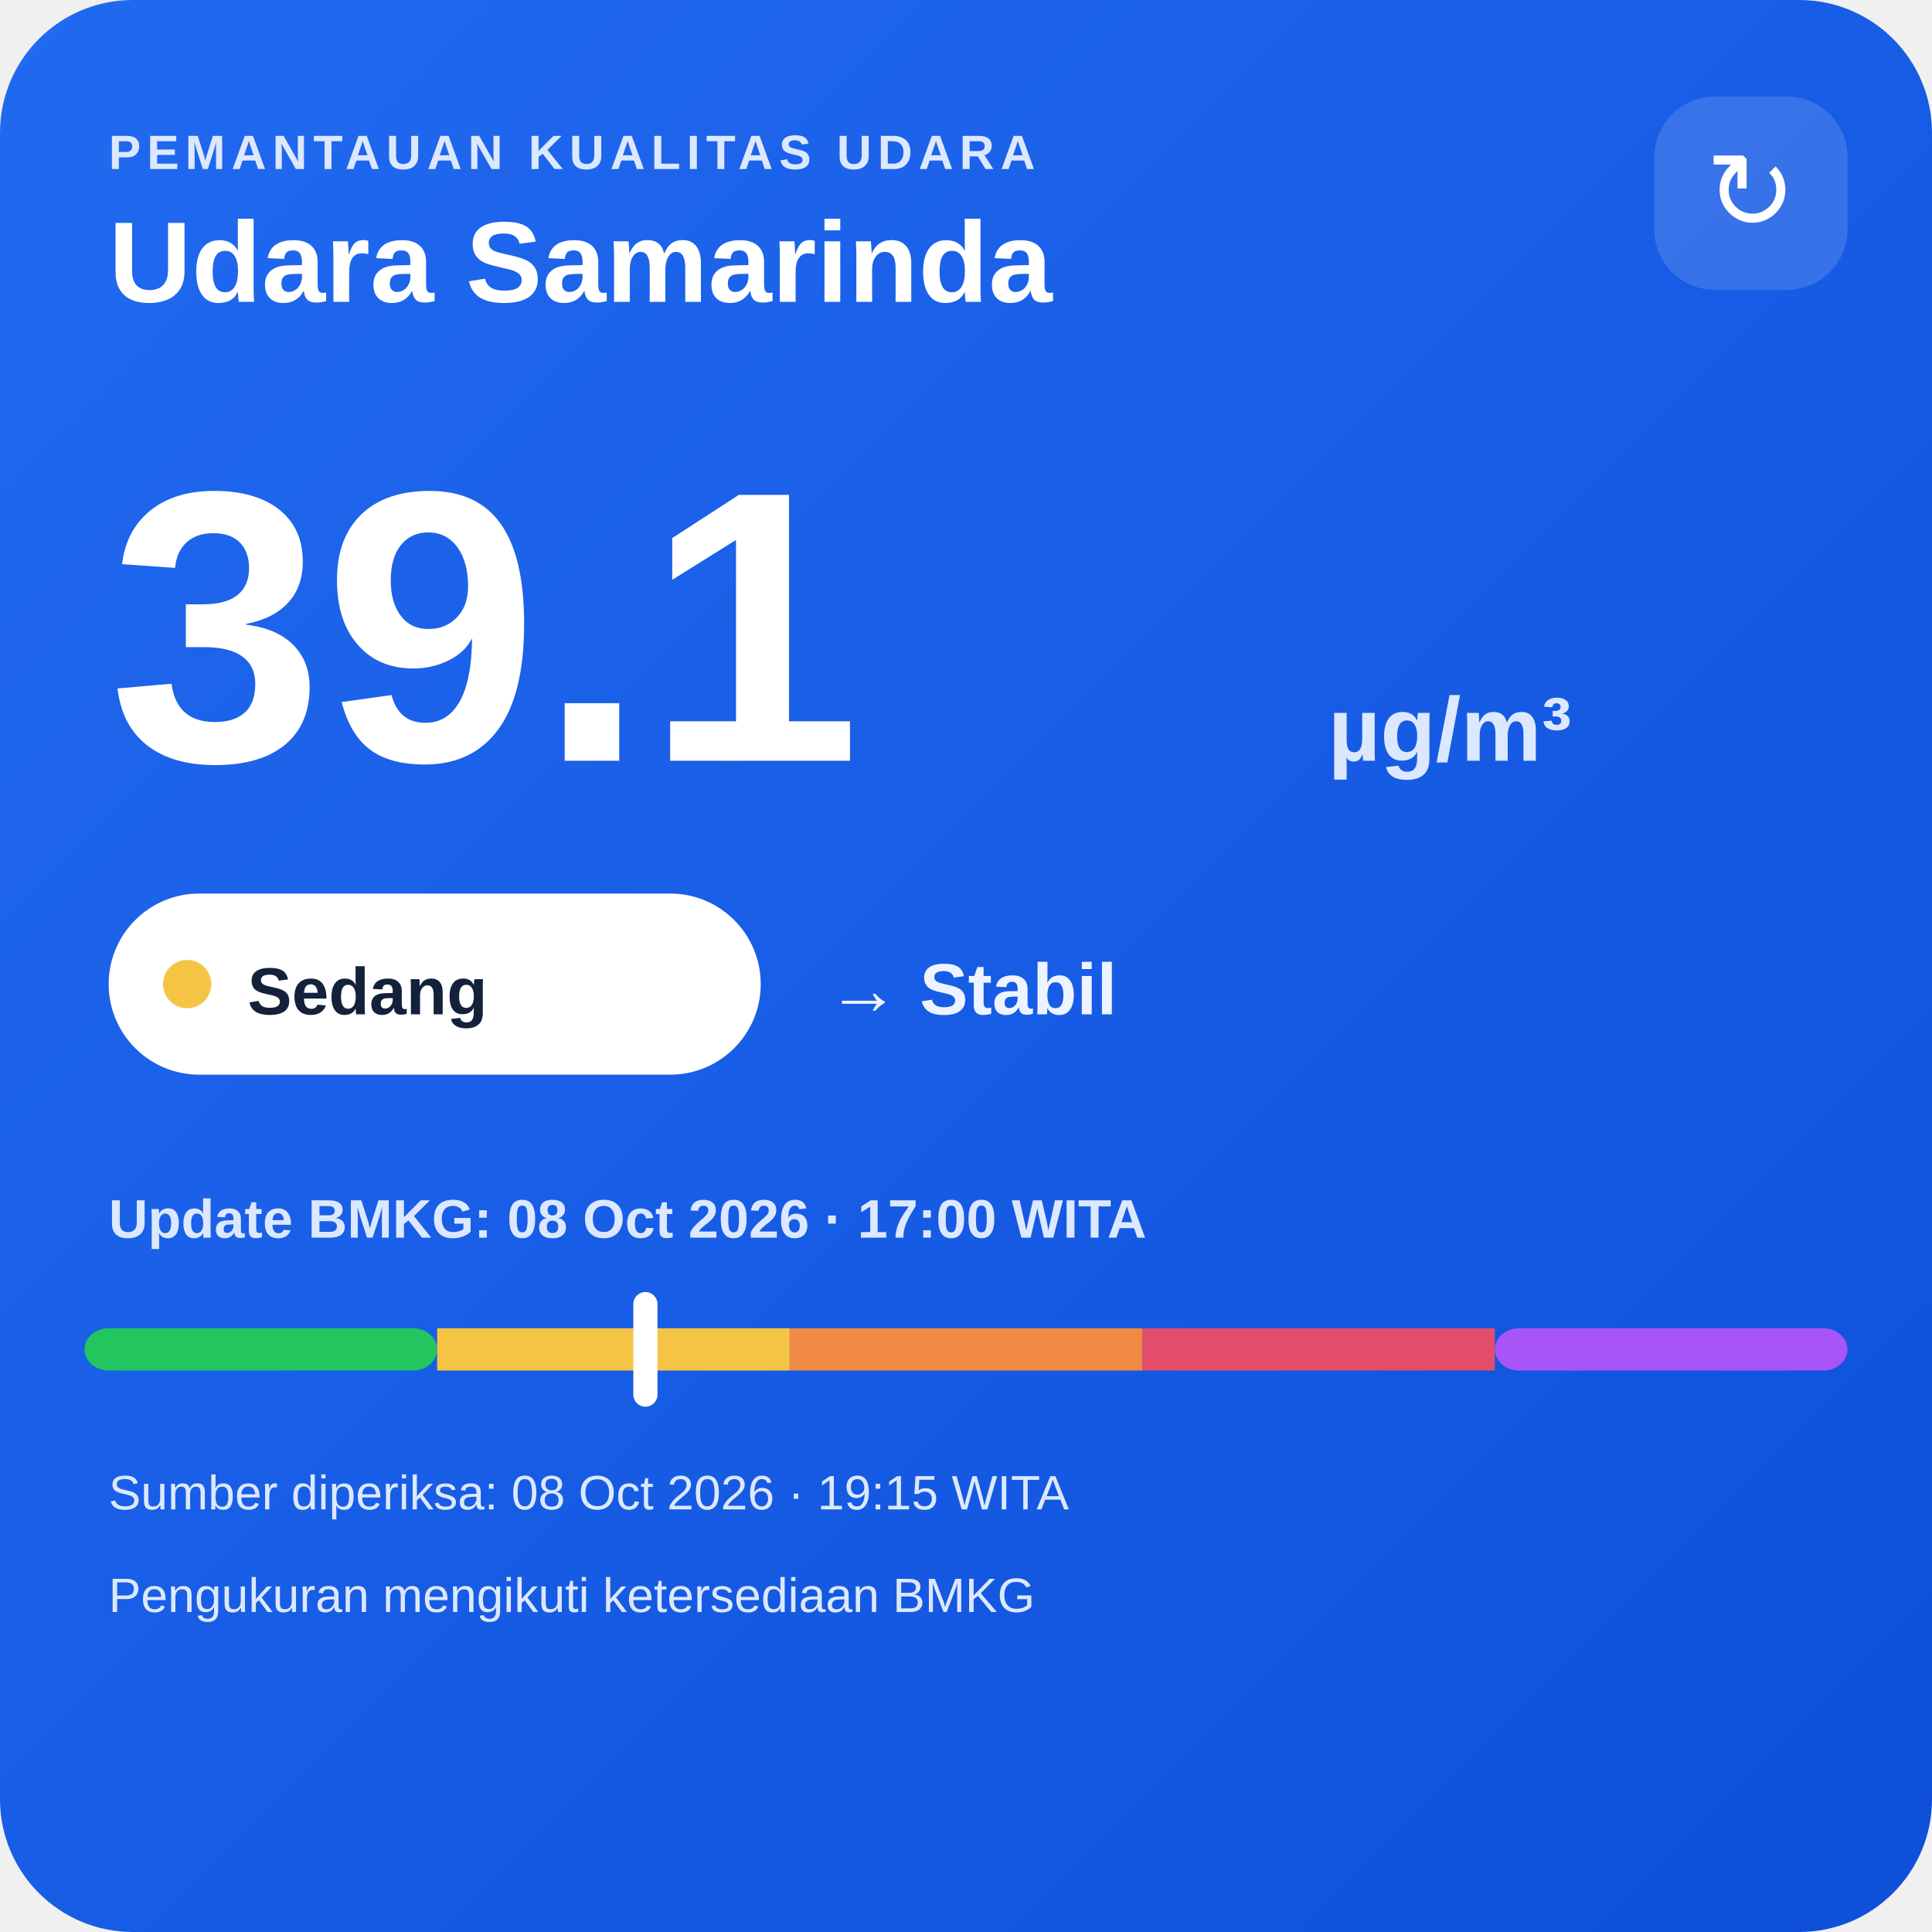
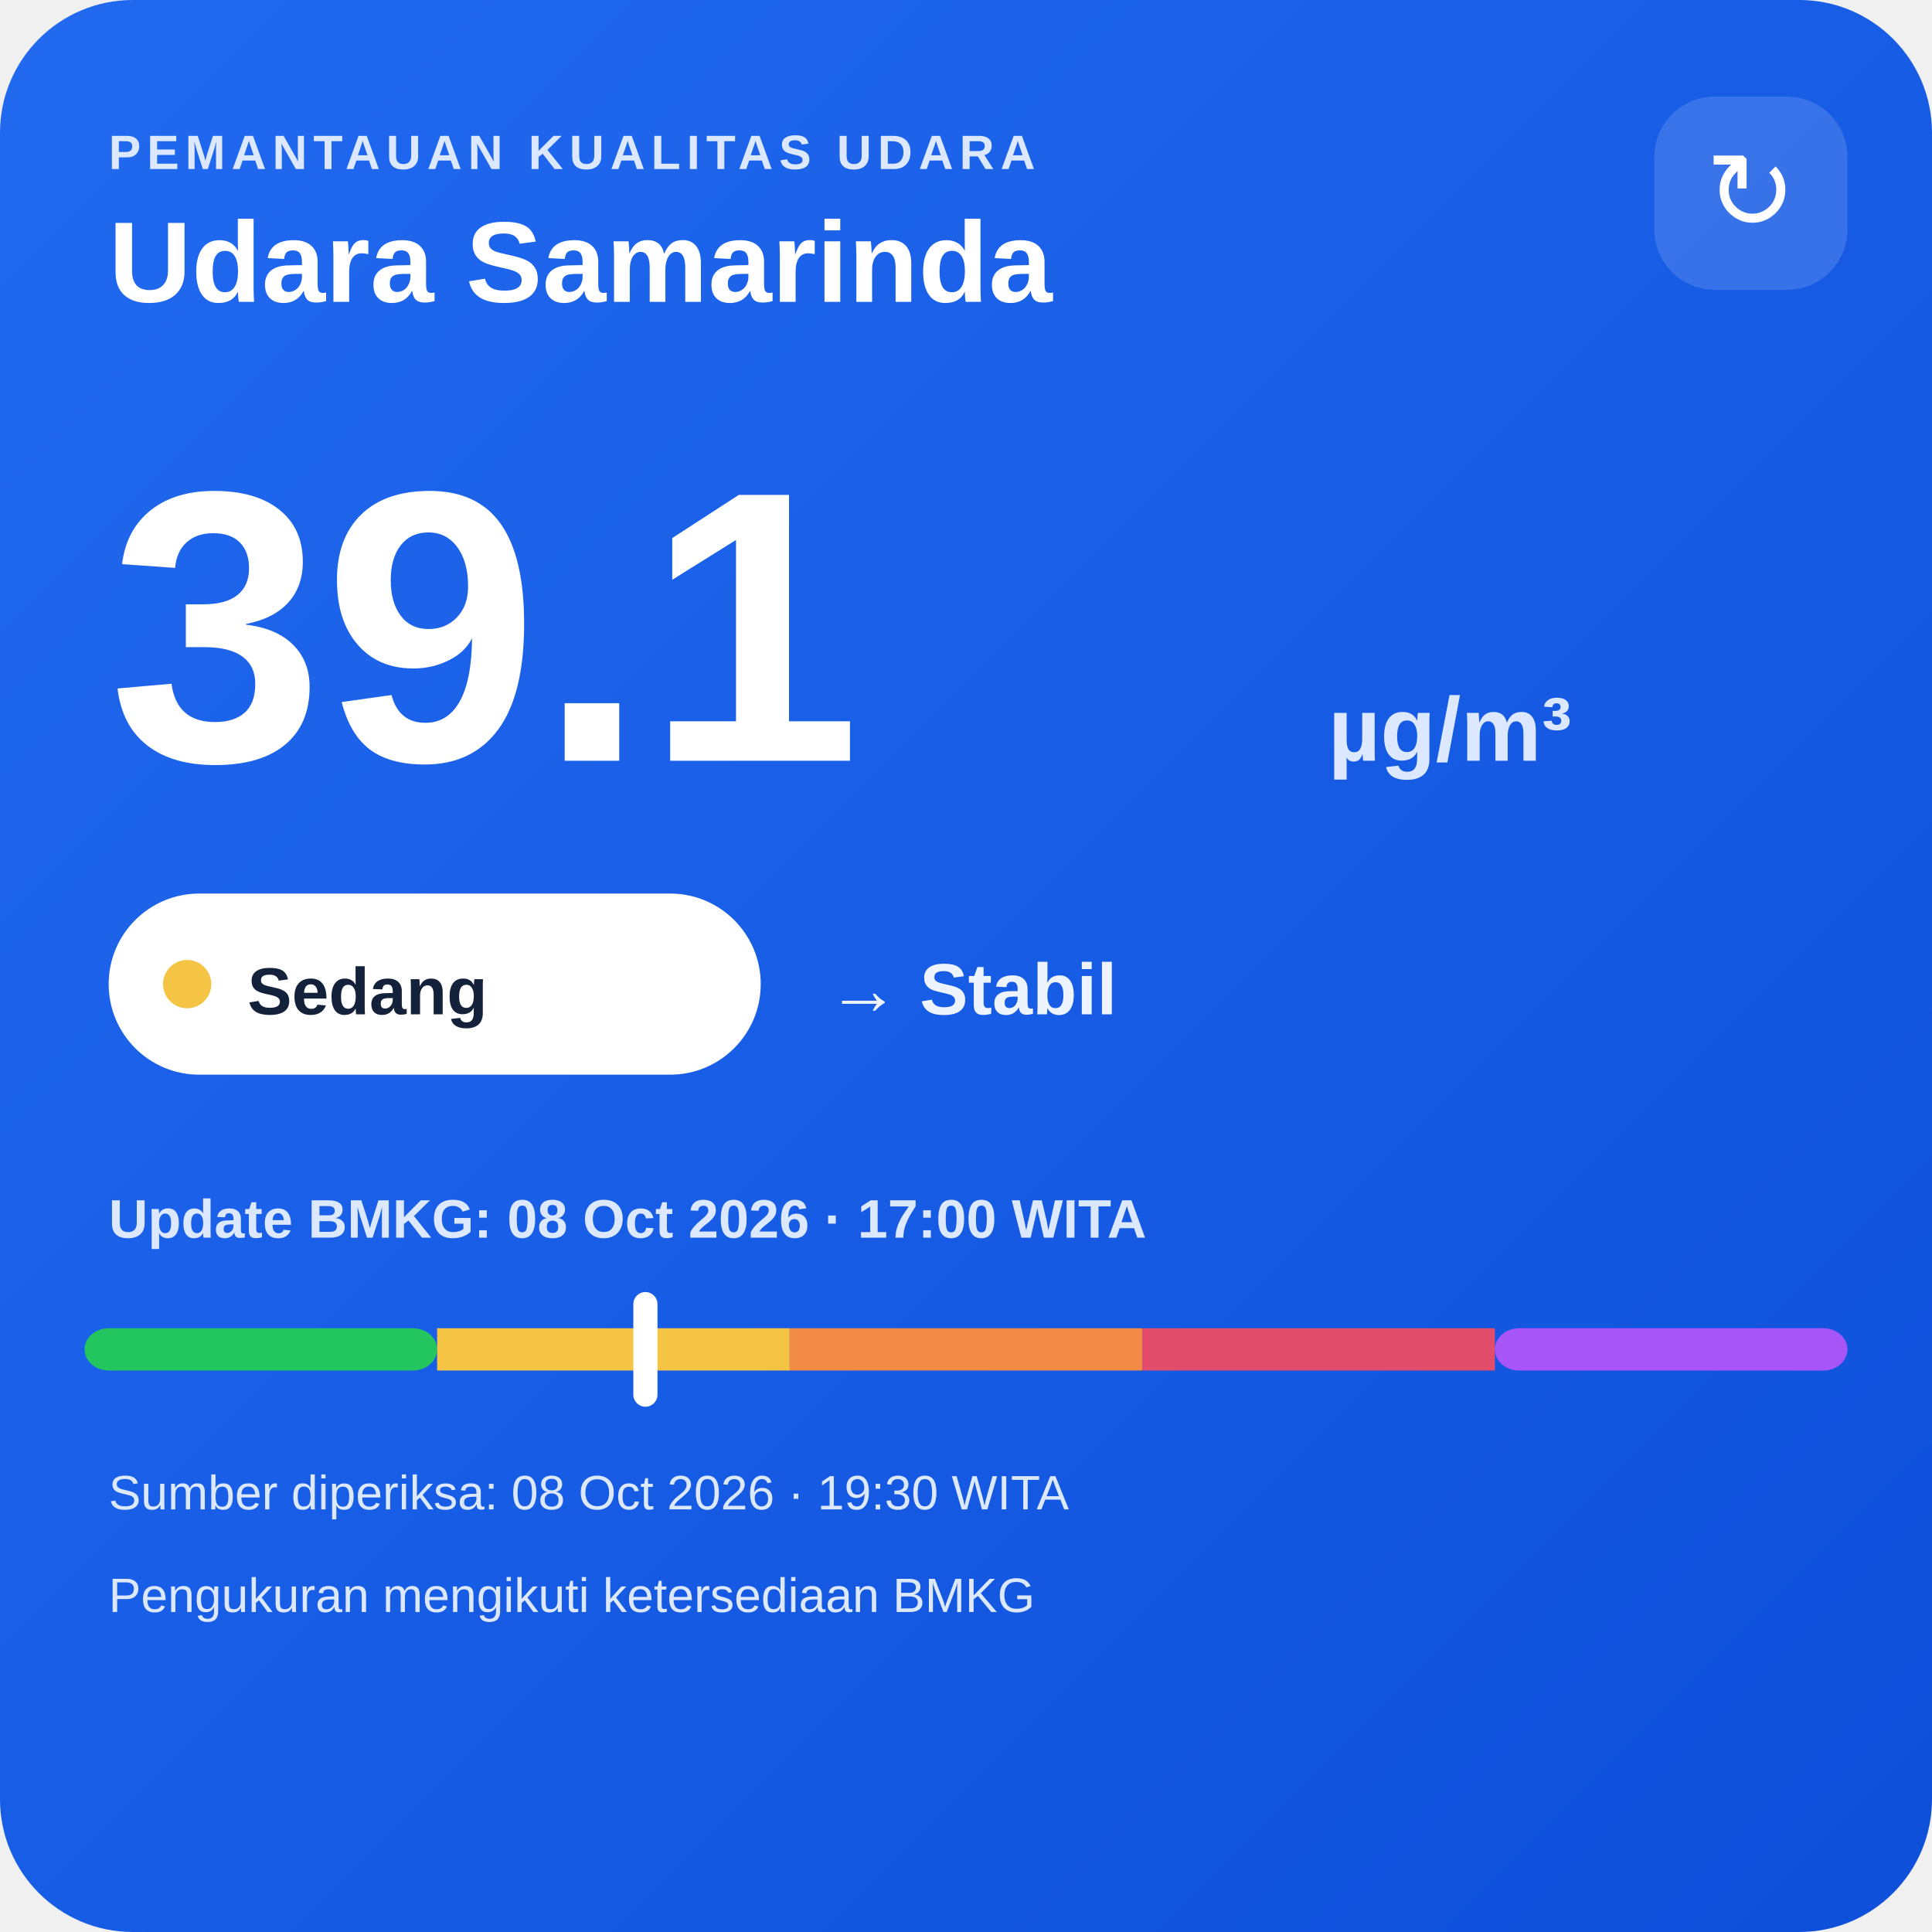
<svg xmlns="http://www.w3.org/2000/svg" width="320" height="320" viewBox="0 0 320 320">
  <defs>
    <linearGradient id="bg" x1="0" y1="0" x2="1" y2="1">
      <stop offset="0" stop-color="#216af0" />
      <stop offset="1" stop-color="#0e4fda" />
    </linearGradient>
  </defs>
  <rect width="320" height="320" rx="22" fill="url(#bg)" />
  <text x="18" y="28" fill="#dce8ff" font-family="Arial,sans-serif" font-size="8" font-weight="700" letter-spacing="1">PEMANTAUAN KUALITAS UDARA</text>
  <text x="18" y="50" fill="#ffffff" font-family="Arial,sans-serif" font-size="19" font-weight="700">Udara Samarinda</text>
  <rect x="274" y="16" width="32" height="32" rx="10" fill="#ffffff" fill-opacity=".14" />
  <text x="290" y="38" text-anchor="middle" fill="#ffffff" font-family="Arial,sans-serif" font-size="18">↻</text>
  <text x="18" y="126" fill="#ffffff" font-family="Arial,sans-serif" font-size="64" font-weight="800">39.1</text>
  <text x="220" y="126" fill="#dce8ff" font-family="Arial,sans-serif" font-size="15" font-weight="700">µg/m³</text>
  <rect x="18" y="148" width="108" height="30" rx="15" fill="#ffffff" />
  <circle cx="31" cy="163" r="4" fill="#f6c445" />
  <text x="41" y="168" fill="#13213a" font-family="Arial,sans-serif" font-size="11" font-weight="700">Sedang</text>
  <text x="137" y="168" fill="#eef4ff" font-family="Arial,sans-serif" font-size="12" font-weight="700">→ Stabil</text>
  <text x="18" y="205" fill="#dce8ff" font-family="Arial,sans-serif" font-size="9" font-weight="700">Update BMKG: 08 Oct 2026 · 17:00 WITA</text>
  <rect x="14" y="220" width="58.4" height="7" rx="4" fill="#22c55e" />
  <rect x="72.4" y="220" width="58.4" height="7" fill="#f6c445" />
  <rect x="130.8" y="220" width="58.4" height="7" fill="#f08a45" />
  <rect x="189.2" y="220" width="58.4" height="7" fill="#e24d6b" />
  <rect x="247.6" y="220" width="58.4" height="7" rx="4" fill="#a855f7" />
  <rect x="104.9" y="214" width="4" height="19" rx="2" fill="#ffffff" />
-   <text x="18" y="250" fill="#dce8ff" font-family="Arial,sans-serif" font-size="8">Sumber diperiksa: 08 Oct 2026 · 19:15 WITA</text>
+   <text x="18" y="250" fill="#dce8ff" font-family="Arial,sans-serif" font-size="8">Sumber diperiksa: 08 Oct 2026 · 19:30 WITA</text>
  <text x="18" y="267" fill="#dce8ff" font-family="Arial,sans-serif" font-size="8">Pengukuran mengikuti ketersediaan BMKG</text>
</svg>
